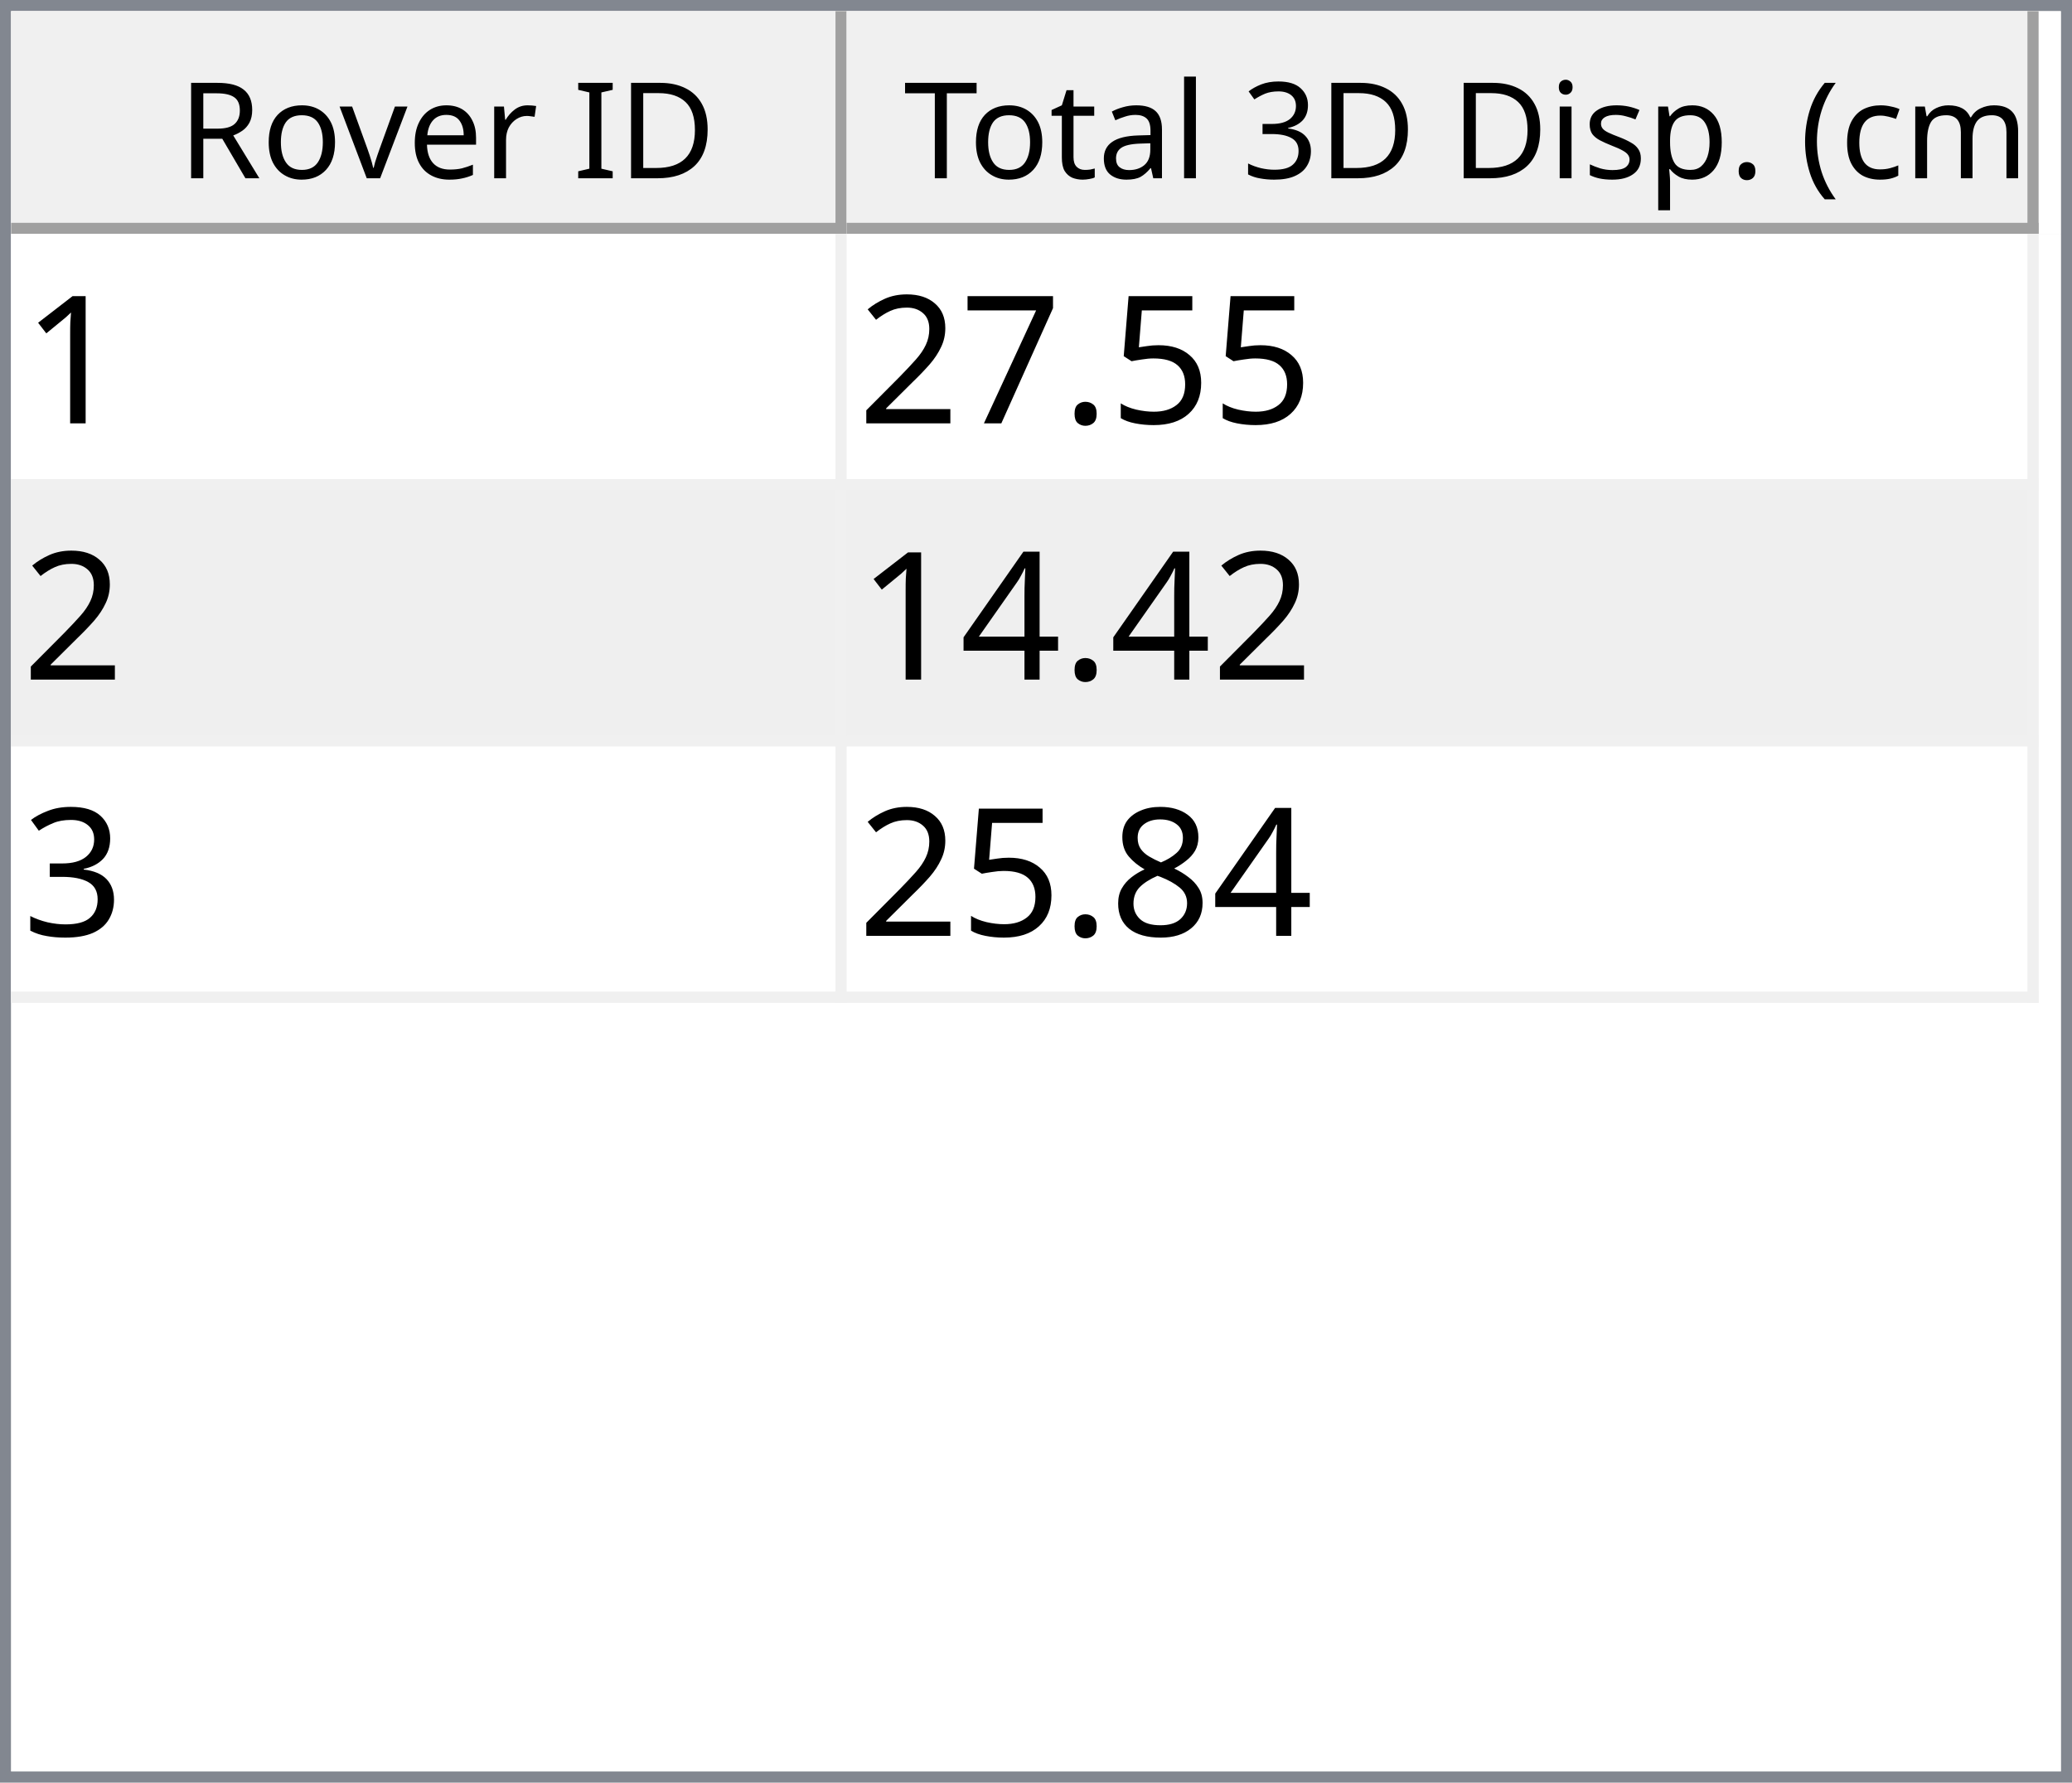
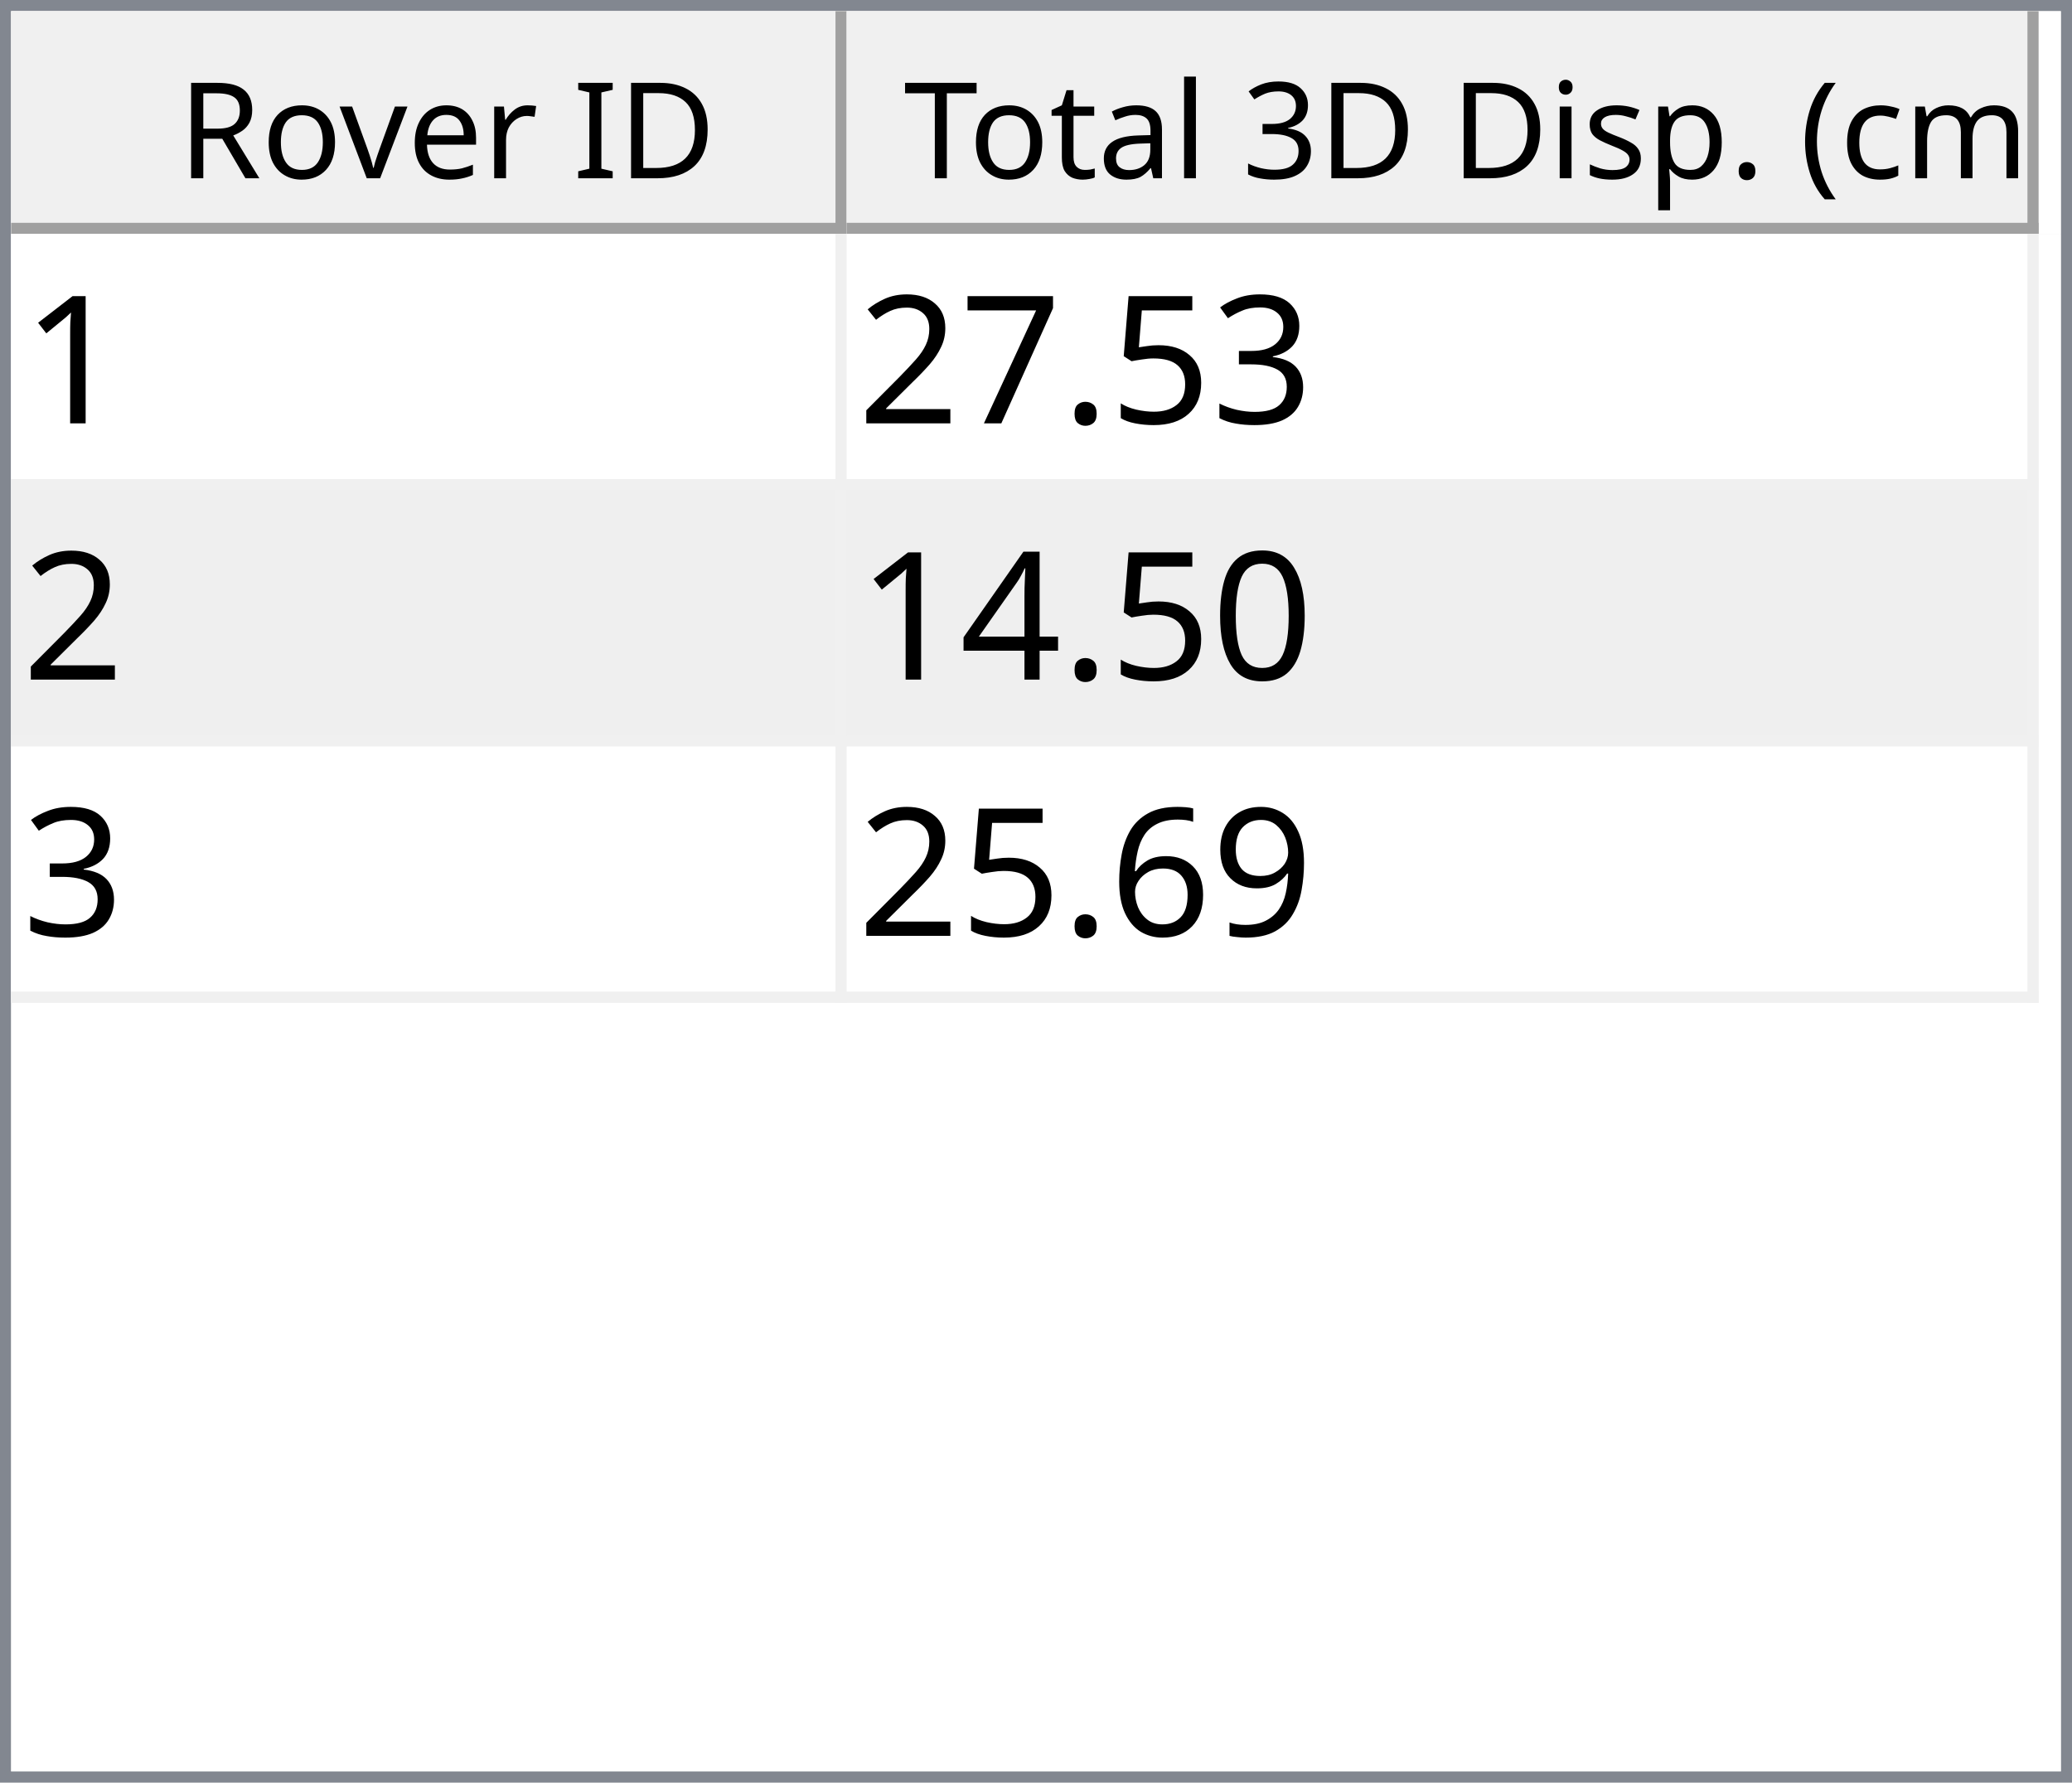
<svg xmlns="http://www.w3.org/2000/svg" style="fill-opacity:1; color-rendering:auto; color-interpolation:auto; text-rendering:auto; stroke:black; stroke-linecap:square; stroke-miterlimit:10; shape-rendering:auto; stroke-opacity:1; fill:black; stroke-dasharray:none; font-weight:normal; stroke-width:1; font-family:'Dialog'; font-style:normal; stroke-linejoin:miter; font-size:12px; stroke-dashoffset:0; image-rendering:auto;" width="186" height="160">
  <defs id="genericDefs" />
  <g>
    <defs id="defs1">
      <clipPath clipPathUnits="userSpaceOnUse" id="clipPath1">
        <path d="M0 0 L186 0 L186 160 L0 160 L0 0 Z" />
      </clipPath>
      <clipPath clipPathUnits="userSpaceOnUse" id="clipPath2">
        <path d="M0 0 L0 160 L186 160 L186 0 Z" />
      </clipPath>
      <clipPath clipPathUnits="userSpaceOnUse" id="clipPath3">
        <path d="M0 0 L0 20 L184 20 L184 0 Z" />
      </clipPath>
      <clipPath clipPathUnits="userSpaceOnUse" id="clipPath4">
        <path d="M0 0 L0 20 L75 20 L75 0 Z" />
      </clipPath>
      <clipPath clipPathUnits="userSpaceOnUse" id="clipPath5">
        <path d="M1 1 L1 19 L74 19 L74 1 Z" />
      </clipPath>
      <clipPath clipPathUnits="userSpaceOnUse" id="clipPath6">
        <path d="M0 0 L0 18 L73 18 L73 0 Z" />
      </clipPath>
      <clipPath clipPathUnits="userSpaceOnUse" id="clipPath7">
        <path d="M-0.5 -0.5 L-0.5 19.5 L74.5 19.5 L74.5 -0.5 Z" />
      </clipPath>
      <clipPath clipPathUnits="userSpaceOnUse" id="clipPath8">
        <path d="M0 0 L0 20 L107 20 L107 0 Z" />
      </clipPath>
      <clipPath clipPathUnits="userSpaceOnUse" id="clipPath9">
        <path d="M1 1 L1 19 L106 19 L106 1 Z" />
      </clipPath>
      <clipPath clipPathUnits="userSpaceOnUse" id="clipPath10">
        <path d="M0 0 L0 18 L105 18 L105 0 Z" />
      </clipPath>
      <clipPath clipPathUnits="userSpaceOnUse" id="clipPath11">
        <path d="M-0.5 -0.5 L-0.5 19.5 L106.5 19.5 L106.5 -0.5 Z" />
      </clipPath>
      <clipPath clipPathUnits="userSpaceOnUse" id="clipPath12">
        <path d="M0 0 L0 138 L184 138 L184 0 Z" />
      </clipPath>
      <clipPath clipPathUnits="userSpaceOnUse" id="clipPath13">
        <path d="M0 0 L0 69 L182 69 L182 0 Z" />
      </clipPath>
      <clipPath clipPathUnits="userSpaceOnUse" id="clipPath14">
        <path d="M-0.5 -0.5 L-0.5 68.5 L181.5 68.5 L181.5 -0.5 Z" />
      </clipPath>
      <clipPath clipPathUnits="userSpaceOnUse" id="clipPath15">
        <path d="M0 0 L0 22 L74 22 L74 0 Z" />
      </clipPath>
      <clipPath clipPathUnits="userSpaceOnUse" id="clipPath16">
        <path d="M0 0 L0 22 L106 22 L106 0 Z" />
      </clipPath>
      <font horiz-adv-x="64.551" id="font1">
        <font-face ascent="107.91" descent="25.098" units-per-em="100" style="font-style:normal; font-family:Segoe UI; font-weight:normal;" />
        <missing-glyph horiz-adv-x="64.551" d="M8.109 0 L8.109 68.266 L56.453 68.266 L56.453 0 L8.109 0 ZM15.328 7.234 L49.219 7.234 L49.219 61.031 L15.328 61.031 L15.328 7.234 Z" />
        <glyph unicode="D" horiz-adv-x="70.117" d="M9.188 0 L9.188 70.016 L28.516 70.016 Q65.531 70.016 65.531 35.891 Q65.531 19.672 55.25 9.836 Q44.969 0 27.734 0 L9.188 0 ZM17.391 62.594 L17.391 7.422 L27.828 7.422 Q41.609 7.422 49.273 14.797 Q56.938 22.172 56.938 35.688 Q56.938 62.594 28.328 62.594 L17.391 62.594 Z" />
        <glyph unicode="I" horiz-adv-x="26.611" d="M17.391 0 L9.188 0 L9.188 70.016 L17.391 70.016 L17.391 0 Z" />
        <glyph unicode=" " horiz-adv-x="27.393" d="" />
        <glyph unicode="r" horiz-adv-x="34.766" d="M34.188 41.891 Q32.078 43.5 28.125 43.5 Q23 43.5 19.555 38.672 Q16.109 33.844 16.109 25.484 L16.109 0 L8.109 0 L8.109 50 L16.109 50 L16.109 39.703 L16.312 39.703 Q18.016 44.969 21.531 47.922 Q25.047 50.875 29.391 50.875 Q32.516 50.875 34.188 50.203 L34.188 41.891 Z" />
        <glyph unicode="e" horiz-adv-x="52.295" d="M48.297 23 L12.984 23 Q13.188 14.656 17.484 10.109 Q21.781 5.562 29.297 5.562 Q37.75 5.562 44.828 11.141 L44.828 3.609 Q38.234 -1.172 27.391 -1.172 Q16.797 -1.172 10.742 5.641 Q4.688 12.453 4.688 24.812 Q4.688 36.469 11.305 43.82 Q17.922 51.172 27.734 51.172 Q37.547 51.172 42.922 44.828 Q48.297 38.484 48.297 27.203 L48.297 23 ZM40.094 29.781 Q40.047 36.719 36.75 40.578 Q33.453 44.438 27.594 44.438 Q21.922 44.438 17.969 40.383 Q14.016 36.328 13.094 29.781 L40.094 29.781 Z" />
        <glyph unicode="v" horiz-adv-x="47.9" d="M47.406 50 L27.484 0 L19.625 0 L0.688 50 L9.469 50 L22.172 13.672 Q23.578 9.672 23.922 6.688 L24.125 6.688 Q24.609 10.453 25.688 13.484 L38.969 50 L47.406 50 Z" />
        <glyph unicode="o" horiz-adv-x="58.594" d="M29 -1.172 Q17.922 -1.172 11.305 5.836 Q4.688 12.844 4.688 24.422 Q4.688 37.016 11.57 44.094 Q18.453 51.172 30.172 51.172 Q41.359 51.172 47.633 44.289 Q53.906 37.406 53.906 25.203 Q53.906 13.234 47.141 6.031 Q40.375 -1.172 29 -1.172 ZM29.594 44.438 Q21.875 44.438 17.383 39.188 Q12.891 33.938 12.891 24.703 Q12.891 15.828 17.43 10.695 Q21.969 5.562 29.594 5.562 Q37.359 5.562 41.531 10.594 Q45.703 15.625 45.703 24.906 Q45.703 34.281 41.531 39.359 Q37.359 44.438 29.594 44.438 Z" />
        <glyph unicode="R" horiz-adv-x="59.814" d="M59.375 0 L49.609 0 L37.891 19.625 Q36.281 22.359 34.766 24.289 Q33.25 26.219 31.664 27.438 Q30.078 28.656 28.25 29.219 Q26.422 29.781 24.125 29.781 L17.391 29.781 L17.391 0 L9.188 0 L9.188 70.016 L30.078 70.016 Q34.672 70.016 38.555 68.867 Q42.438 67.719 45.289 65.375 Q48.141 63.031 49.758 59.547 Q51.375 56.062 51.375 51.375 Q51.375 47.703 50.273 44.656 Q49.172 41.609 47.148 39.211 Q45.125 36.812 42.266 35.133 Q39.406 33.453 35.844 32.516 L35.844 32.328 Q37.594 31.547 38.891 30.547 Q40.188 29.547 41.359 28.18 Q42.531 26.812 43.68 25.078 Q44.828 23.344 46.234 21.047 L59.375 0 ZM17.391 62.594 L17.391 37.203 L28.516 37.203 Q31.594 37.203 34.203 38.133 Q36.812 39.062 38.719 40.797 Q40.625 42.531 41.703 45.047 Q42.781 47.562 42.781 50.688 Q42.781 56.297 39.141 59.445 Q35.5 62.594 28.609 62.594 L17.391 62.594 Z" />
        <glyph unicode=")" horiz-adv-x="30.176" d="M8.297 -15.922 L1.172 -15.922 Q16.406 2.344 16.406 26.812 Q16.406 51.469 1.078 70.016 L8.297 70.016 Q23.531 52.156 23.531 26.703 Q23.531 1.375 8.297 -15.922 Z" />
        <glyph unicode="m" horiz-adv-x="86.133" d="M79.109 0 L71.094 0 L71.094 28.719 Q71.094 37.016 68.531 40.727 Q65.969 44.438 59.906 44.438 Q54.781 44.438 51.195 39.75 Q47.609 35.062 47.609 28.516 L47.609 0 L39.594 0 L39.594 29.688 Q39.594 44.438 28.219 44.438 Q22.953 44.438 19.531 40.016 Q16.109 35.594 16.109 28.516 L16.109 0 L8.109 0 L8.109 50 L16.109 50 L16.109 42.094 L16.312 42.094 Q21.625 51.172 31.844 51.172 Q36.969 51.172 40.773 48.312 Q44.578 45.453 46 40.828 Q51.562 51.172 62.594 51.172 Q79.109 51.172 79.109 30.812 L79.109 0 Z" />
        <glyph unicode="c" horiz-adv-x="46.191" d="M42.188 2.297 Q36.422 -1.172 28.516 -1.172 Q17.828 -1.172 11.258 5.789 Q4.688 12.75 4.688 23.828 Q4.688 36.188 11.766 43.68 Q18.844 51.172 30.672 51.172 Q37.25 51.172 42.281 48.734 L42.281 40.531 Q36.719 44.438 30.375 44.438 Q22.703 44.438 17.797 38.945 Q12.891 33.453 12.891 24.516 Q12.891 15.719 17.508 10.641 Q22.125 5.562 29.891 5.562 Q36.422 5.562 42.188 9.906 L42.188 2.297 Z" />
        <glyph unicode="(" horiz-adv-x="30.176" d="M29.109 -15.922 L21.969 -15.922 Q6.844 1.375 6.844 26.703 Q6.844 52.156 21.969 70.016 L29.203 70.016 Q13.875 51.469 13.875 26.812 Q13.875 2.344 29.109 -15.922 Z" />
        <glyph unicode="." horiz-adv-x="21.68" d="M10.891 -1.078 Q8.641 -1.078 7.055 0.539 Q5.469 2.156 5.469 4.391 Q5.469 6.641 7.055 8.273 Q8.641 9.906 10.891 9.906 Q13.188 9.906 14.797 8.273 Q16.406 6.641 16.406 4.391 Q16.406 2.156 14.797 0.539 Q13.188 -1.078 10.891 -1.078 Z" />
        <glyph unicode="p" horiz-adv-x="58.789" d="M16.312 7.234 L16.109 7.234 L16.109 -23 L8.109 -23 L8.109 50 L16.109 50 L16.109 41.219 L16.312 41.219 Q22.219 51.172 33.594 51.172 Q43.266 51.172 48.688 44.461 Q54.109 37.75 54.109 26.469 Q54.109 13.922 48 6.375 Q41.891 -1.172 31.297 -1.172 Q21.578 -1.172 16.312 7.234 ZM16.109 27.391 L16.109 20.406 Q16.109 14.203 20.141 9.883 Q24.172 5.562 30.375 5.562 Q37.641 5.562 41.773 11.133 Q45.906 16.703 45.906 26.609 Q45.906 34.969 42.047 39.703 Q38.188 44.438 31.594 44.438 Q24.609 44.438 20.359 39.578 Q16.109 34.719 16.109 27.391 Z" />
        <glyph unicode="s" horiz-adv-x="42.432" d="M5.078 1.812 L5.078 10.406 Q11.625 5.562 19.484 5.562 Q30.031 5.562 30.031 12.594 Q30.031 14.594 29.125 15.992 Q28.219 17.391 26.68 18.461 Q25.141 19.531 23.07 20.383 Q21 21.234 18.609 22.172 Q15.281 23.484 12.766 24.828 Q10.25 26.172 8.57 27.859 Q6.891 29.547 6.031 31.695 Q5.172 33.844 5.172 36.719 Q5.172 40.234 6.789 42.945 Q8.406 45.656 11.086 47.484 Q13.766 49.312 17.211 50.242 Q20.656 51.172 24.312 51.172 Q30.812 51.172 35.938 48.922 L35.938 40.828 Q30.422 44.438 23.25 44.438 Q21 44.438 19.195 43.922 Q17.391 43.406 16.094 42.477 Q14.797 41.547 14.086 40.258 Q13.375 38.969 13.375 37.406 Q13.375 35.453 14.086 34.133 Q14.797 32.812 16.164 31.789 Q17.531 30.766 19.484 29.938 Q21.438 29.109 23.922 28.125 Q27.25 26.859 29.883 25.516 Q32.516 24.172 34.375 22.484 Q36.234 20.797 37.234 18.602 Q38.234 16.406 38.234 13.375 Q38.234 9.672 36.602 6.938 Q34.969 4.203 32.234 2.398 Q29.5 0.594 25.93 -0.289 Q22.359 -1.172 18.453 -1.172 Q10.75 -1.172 5.078 1.812 Z" />
        <glyph unicode="i" horiz-adv-x="24.219" d="M12.203 62.703 Q10.062 62.703 8.547 64.164 Q7.031 65.625 7.031 67.875 Q7.031 70.125 8.547 71.609 Q10.062 73.094 12.203 73.094 Q14.406 73.094 15.945 71.609 Q17.484 70.125 17.484 67.875 Q17.484 65.719 15.945 64.211 Q14.406 62.703 12.203 62.703 ZM16.109 0 L8.109 0 L8.109 50 L16.109 50 L16.109 0 Z" />
        <glyph unicode="3" horiz-adv-x="53.906" d="M46.531 19.828 Q46.531 15.094 44.75 11.211 Q42.969 7.328 39.719 4.57 Q36.469 1.812 31.93 0.297 Q27.391 -1.219 21.922 -1.219 Q11.922 -1.219 6 2.594 L6 11.188 Q13.094 5.609 22.219 5.609 Q25.875 5.609 28.828 6.539 Q31.781 7.469 33.906 9.227 Q36.031 10.984 37.18 13.477 Q38.328 15.969 38.328 19.094 Q38.328 32.812 18.797 32.812 L12.984 32.812 L12.984 39.594 L18.5 39.594 Q35.797 39.594 35.797 52.484 Q35.797 64.406 22.609 64.406 Q15.188 64.406 8.688 59.422 L8.688 67.188 Q15.375 71.188 24.609 71.188 Q29 71.188 32.57 69.969 Q36.141 68.75 38.68 66.555 Q41.219 64.359 42.609 61.281 Q44 58.203 44 54.5 Q44 40.672 30.031 36.719 L30.031 36.531 Q33.594 36.141 36.625 34.797 Q39.656 33.453 41.852 31.305 Q44.047 29.156 45.289 26.25 Q46.531 23.344 46.531 19.828 Z" />
        <glyph unicode="l" horiz-adv-x="24.219" d="M16.109 0 L8.109 0 L8.109 74.031 L16.109 74.031 L16.109 0 Z" />
        <glyph unicode="a" horiz-adv-x="50.879" d="M43.891 0 L35.891 0 L35.891 7.812 L35.688 7.812 Q30.469 -1.172 20.312 -1.172 Q12.844 -1.172 8.617 2.781 Q4.391 6.734 4.391 13.281 Q4.391 27.297 20.906 29.594 L35.891 31.688 Q35.891 44.438 25.594 44.438 Q16.547 44.438 9.281 38.281 L9.281 46.484 Q16.656 51.172 26.266 51.172 Q43.891 51.172 43.891 32.516 L43.891 0 ZM35.891 25.297 L23.828 23.641 Q18.266 22.859 15.43 20.875 Q12.594 18.891 12.594 13.875 Q12.594 10.203 15.211 7.883 Q17.828 5.562 22.172 5.562 Q28.125 5.562 32.008 9.742 Q35.891 13.922 35.891 20.312 L35.891 25.297 Z" />
        <glyph unicode="t" horiz-adv-x="33.887" d="M31.297 0.484 Q28.469 -1.078 23.828 -1.078 Q10.688 -1.078 10.688 13.578 L10.688 43.172 L2.094 43.172 L2.094 50 L10.688 50 L10.688 62.203 L18.703 64.797 L18.703 50 L31.297 50 L31.297 43.172 L18.703 43.172 L18.703 14.984 Q18.703 9.969 20.414 7.82 Q22.125 5.672 26.078 5.672 Q29.109 5.672 31.297 7.328 L31.297 0.484 Z" />
        <glyph unicode="T" horiz-adv-x="52.393" d="M50.594 62.594 L30.375 62.594 L30.375 0 L22.172 0 L22.172 62.594 L2 62.594 L2 70.016 L50.594 70.016 L50.594 62.594 Z" />
      </font>
      <font horiz-adv-x="75.0" id="font2">
        <font-face ascent="100.537" descent="21.973" units-per-em="100" style="font-style:normal; font-family:sans-serif; font-weight:normal;" />
        <missing-glyph horiz-adv-x="75.0" d="M12.5 0 L12.5 62.5 L62.5 62.5 L62.5 0 L12.5 0 ZM14.062 1.562 L60.938 1.562 L60.938 60.938 L14.062 60.938 L14.062 1.562 Z" />
        <glyph unicode="1" horiz-adv-x="55.615" d="M37.25 0 L28.469 0 L28.469 56 Q25.297 52.984 20.141 49.953 Q14.984 46.922 10.891 45.406 L10.891 53.906 Q18.266 57.375 23.781 62.305 Q29.297 67.234 31.594 71.875 L37.25 71.875 L37.25 0 Z" />
+         <glyph unicode="3" horiz-adv-x="55.615" d="M4.203 18.891 L12.984 20.062 Q14.5 12.594 18.141 9.297 Q21.781 6 27 6 Q33.203 6 37.477 10.297 Q41.75 14.594 41.75 20.953 Q41.75 27 37.797 30.93 Q33.844 34.859 27.734 34.859 Q25.25 34.859 21.531 33.891 L22.516 41.609 Q23.391 41.5 23.922 41.5 Q29.547 41.5 34.039 44.43 Q38.531 47.359 38.531 53.469 Q38.531 58.297 35.258 61.477 Q31.984 64.656 26.812 64.656 Q21.688 64.656 18.266 61.43 Q14.844 58.203 13.875 51.766 L5.078 53.328 Q6.688 62.156 12.398 67.016 Q18.109 71.875 26.609 71.875 Q32.469 71.875 37.398 69.359 Q42.328 66.844 44.945 62.5 Q47.562 58.156 47.562 53.266 Q47.562 48.641 45.07 44.828 Q42.578 41.016 37.703 38.766 Q44.047 37.312 47.562 32.695 Q51.078 28.078 51.078 21.141 Q51.078 11.766 44.242 5.25 Q37.406 -1.266 26.953 -1.266 Q17.531 -1.266 11.305 4.352 Q5.078 9.969 4.203 18.891 Z" />
        <glyph unicode="5" horiz-adv-x="55.615" d="M4.156 18.75 L13.375 19.531 Q14.406 12.797 18.141 9.398 Q21.875 6 27.156 6 Q33.5 6 37.891 10.789 Q42.281 15.578 42.281 23.484 Q42.281 31 38.062 35.352 Q33.844 39.703 27 39.703 Q22.75 39.703 19.336 37.773 Q15.922 35.844 13.969 32.766 L5.719 33.844 L12.641 70.609 L48.25 70.609 L48.25 62.203 L19.672 62.203 L15.828 42.969 Q22.266 47.469 29.344 47.469 Q38.719 47.469 45.164 40.969 Q51.609 34.469 51.609 24.266 Q51.609 14.547 45.953 7.469 Q39.062 -1.219 27.156 -1.219 Q17.391 -1.219 11.211 4.25 Q5.031 9.719 4.156 18.75 Z" />
        <glyph unicode="." horiz-adv-x="27.783" d="M9.078 0 L9.078 10.016 L19.094 10.016 L19.094 0 L9.078 0 Z" />
        <glyph unicode="7" horiz-adv-x="55.615" d="M4.734 62.203 L4.734 70.656 L51.078 70.656 L51.078 63.812 Q44.234 56.547 37.523 44.484 Q30.812 32.422 27.156 19.672 Q24.516 10.688 23.781 0 L14.75 0 Q14.891 8.453 18.062 20.414 Q21.234 32.375 27.172 43.484 Q33.109 54.594 39.797 62.203 L4.734 62.203 Z" />
        <glyph unicode="2" horiz-adv-x="55.615" d="M50.344 8.453 L50.344 0 L3.031 0 Q2.938 3.172 4.047 6.109 Q5.859 10.938 9.836 15.625 Q13.812 20.312 21.344 26.469 Q33.016 36.031 37.117 41.625 Q41.219 47.219 41.219 52.203 Q41.219 57.422 37.477 61.008 Q33.734 64.594 27.734 64.594 Q21.391 64.594 17.578 60.789 Q13.766 56.984 13.719 50.25 L4.688 51.172 Q5.609 61.281 11.664 66.578 Q17.719 71.875 27.938 71.875 Q38.234 71.875 44.242 66.164 Q50.25 60.453 50.25 52 Q50.25 47.703 48.492 43.555 Q46.734 39.406 42.656 34.812 Q38.578 30.219 29.109 22.219 Q21.188 15.578 18.945 13.211 Q16.703 10.844 15.234 8.453 L50.344 8.453 Z" />
+         <glyph unicode="0" horiz-adv-x="55.615" d="M4.156 35.297 Q4.156 48 6.766 55.742 Q9.375 63.484 14.523 67.68 Q19.672 71.875 27.484 71.875 Q33.25 71.875 37.594 69.555 Q41.938 67.234 44.773 62.867 Q47.609 58.5 49.219 52.227 Q50.828 45.953 50.828 35.297 Q50.828 22.703 48.242 14.969 Q45.656 7.234 40.508 3.008 Q35.359 -1.219 27.484 -1.219 Q17.141 -1.219 11.234 6.203 Q4.156 15.141 4.156 35.297 ZM13.188 35.297 Q13.188 17.672 17.312 11.836 Q21.438 6 27.484 6 Q33.547 6 37.672 11.859 Q41.797 17.719 41.797 35.297 Q41.797 52.984 37.672 58.789 Q33.547 64.594 27.391 64.594 Q21.344 64.594 17.719 59.469 Q13.188 52.938 13.188 35.297 Z" />
        <glyph unicode="4" horiz-adv-x="55.615" d="M32.328 0 L32.328 17.141 L1.266 17.141 L1.266 25.203 L33.938 71.578 L41.109 71.578 L41.109 25.203 L50.781 25.203 L50.781 17.141 L41.109 17.141 L41.109 0 L32.328 0 ZM32.328 25.203 L32.328 57.469 L9.906 25.203 L32.328 25.203 Z" />
-         <glyph unicode="3" horiz-adv-x="55.615" d="M4.203 18.891 L12.984 20.062 Q14.5 12.594 18.141 9.297 Q21.781 6 27 6 Q33.203 6 37.477 10.297 Q41.75 14.594 41.75 20.953 Q41.75 27 37.797 30.93 Q33.844 34.859 27.734 34.859 Q25.25 34.859 21.531 33.891 L22.516 41.609 Q23.391 41.5 23.922 41.5 Q29.547 41.5 34.039 44.43 Q38.531 47.359 38.531 53.469 Q38.531 58.297 35.258 61.477 Q31.984 64.656 26.812 64.656 Q21.688 64.656 18.266 61.43 Q14.844 58.203 13.875 51.766 L5.078 53.328 Q6.688 62.156 12.398 67.016 Q18.109 71.875 26.609 71.875 Q32.469 71.875 37.398 69.359 Q42.328 66.844 44.945 62.5 Q47.562 58.156 47.562 53.266 Q47.562 48.641 45.07 44.828 Q42.578 41.016 37.703 38.766 Q44.047 37.312 47.562 32.695 Q51.078 28.078 51.078 21.141 Q51.078 11.766 44.242 5.25 Q37.406 -1.266 26.953 -1.266 Q17.531 -1.266 11.305 4.352 Q5.078 9.969 4.203 18.891 Z" />
-         <glyph unicode="8" horiz-adv-x="55.615" d="M17.672 38.812 Q12.203 40.828 9.57 44.539 Q6.938 48.25 6.938 53.422 Q6.938 61.234 12.555 66.555 Q18.172 71.875 27.484 71.875 Q36.859 71.875 42.578 66.43 Q48.297 60.984 48.297 53.172 Q48.297 48.188 45.68 44.508 Q43.062 40.828 37.75 38.812 Q44.344 36.672 47.781 31.883 Q51.219 27.094 51.219 20.453 Q51.219 11.281 44.727 5.031 Q38.234 -1.219 27.641 -1.219 Q17.047 -1.219 10.547 5.055 Q4.047 11.328 4.047 20.703 Q4.047 27.688 7.594 32.398 Q11.141 37.109 17.672 38.812 ZM15.922 53.719 Q15.922 48.641 19.195 45.414 Q22.469 42.188 27.688 42.188 Q32.766 42.188 36.016 45.383 Q39.266 48.578 39.266 53.219 Q39.266 58.062 35.914 61.359 Q32.562 64.656 27.594 64.656 Q22.562 64.656 19.242 61.43 Q15.922 58.203 15.922 53.719 ZM13.094 20.656 Q13.094 16.891 14.875 13.375 Q16.656 9.859 20.172 7.93 Q23.688 6 27.734 6 Q34.031 6 38.133 10.055 Q42.234 14.109 42.234 20.359 Q42.234 26.703 38.016 30.859 Q33.797 35.016 27.438 35.016 Q21.234 35.016 17.164 30.914 Q13.094 26.812 13.094 20.656 Z" />
+         <glyph unicode="9" horiz-adv-x="55.615" d="M5.469 16.547 L13.922 17.328 Q14.984 11.375 18.016 8.688 Q21.047 6 25.781 6 Q29.828 6 32.883 7.859 Q35.938 9.719 37.891 12.82 Q39.844 15.922 41.164 21.195 Q42.484 26.469 42.484 31.938 Q42.484 32.516 42.438 33.688 Q39.797 29.5 35.234 26.883 Q30.672 24.266 25.344 24.266 Q16.453 24.266 10.305 30.711 Q4.156 37.156 4.156 47.703 Q4.156 58.594 10.578 65.234 Q17 71.875 26.656 71.875 Q33.641 71.875 39.43 68.117 Q45.219 64.359 48.219 57.398 Q51.219 50.438 51.219 37.25 Q51.219 23.531 48.242 15.406 Q45.266 7.281 39.383 3.031 Q33.5 -1.219 25.594 -1.219 Q17.188 -1.219 11.867 3.445 Q6.547 8.109 5.469 16.547 ZM41.453 48.141 Q41.453 55.719 37.43 60.156 Q33.406 64.594 27.734 64.594 Q21.875 64.594 17.531 59.812 Q13.188 55.031 13.188 47.406 Q13.188 40.578 17.312 36.305 Q21.438 32.031 27.484 32.031 Q33.594 32.031 37.523 36.305 Q41.453 40.578 41.453 48.141 Z" />
+         <glyph unicode="6" horiz-adv-x="55.615" d="M49.75 54.047 L41.016 53.375 Q39.844 58.547 37.703 60.891 Q34.125 64.656 28.906 64.656 Q24.703 64.656 21.531 62.312 Q17.391 59.281 14.992 53.469 Q12.594 47.656 12.5 36.922 Q15.672 41.75 20.266 44.094 Q24.859 46.438 29.891 46.438 Q38.672 46.438 44.852 39.969 Q51.031 33.5 51.031 23.25 Q51.031 16.5 48.125 10.719 Q45.219 4.938 40.141 1.859 Q35.062 -1.219 28.609 -1.219 Q17.625 -1.219 10.695 6.859 Q3.766 14.938 3.766 33.5 Q3.766 54.25 11.422 63.672 Q18.109 71.875 29.438 71.875 Q37.891 71.875 43.289 67.141 Q48.688 62.406 49.75 54.047 ZM13.875 23.188 Q13.875 18.656 15.797 14.508 Q17.719 10.359 21.188 8.18 Q24.656 6 28.469 6 Q34.031 6 38.039 10.492 Q42.047 14.984 42.047 22.703 Q42.047 30.125 38.086 34.398 Q34.125 38.672 28.125 38.672 Q22.172 38.672 18.023 34.398 Q13.875 30.125 13.875 23.188 Z" />
      </font>
    </defs>
    <g style="fill:white; stroke:white;">
      <rect x="0" y="0" width="186" style="clip-path:url(#clipPath1); stroke:none;" height="160" />
    </g>
    <g style="fill:white; text-rendering:optimizeSpeed; color-rendering:optimizeSpeed; image-rendering:optimizeSpeed; shape-rendering:crispEdges; stroke:white; color-interpolation:sRGB;">
      <rect x="0" width="186" height="160" y="0" style="stroke:none;" />
      <path style="stroke:none;" d="M0 160 L186 160 L186 0 L0 0 Z" />
    </g>
    <g style="fill:rgb(240,240,240); font-family:'Segoe UI'; stroke:rgb(240,240,240);">
      <rect x="0" y="0" width="186" style="clip-path:url(#clipPath2); stroke:none;" height="160" />
    </g>
    <g style="fill:rgb(130,135,144); font-family:'Segoe UI'; stroke:rgb(130,135,144);">
      <path d="M0 0 L186 0 L186 160 L0 160 L0 0 ZM1 1 L185 1 L185 159 L1 159 L1 1 Z" style="fill-rule:evenodd; clip-path:url(#clipPath2); stroke:none;" />
    </g>
    <g style="fill:white; font-family:'Segoe UI'; stroke:white;" transform="translate(1,1)">
      <rect x="0" y="0" width="184" style="clip-path:url(#clipPath3); stroke:none;" height="20" />
    </g>
    <g style="fill:rgb(240,240,240); font-family:'Segoe UI'; stroke:rgb(240,240,240);" transform="translate(1,1)">
      <rect x="0" y="0" width="75" style="clip-path:url(#clipPath4); stroke:none;" height="20" />
    </g>
    <g style="font-family:'Segoe UI';" transform="translate(2,2)">
      <text x="14" xml:space="preserve" y="14" style="clip-path:url(#clipPath6); stroke:none;">Rover ID</text>
    </g>
    <g style="fill:rgb(160,160,160); font-family:'Segoe UI'; stroke:rgb(160,160,160); stroke-linejoin:bevel;" transform="translate(1.5,1.5)">
      <line x1="74" x2="74" y1="0" style="fill:none; clip-path:url(#clipPath7);" y2="19" />
    </g>
    <g style="fill:rgb(160,160,160); font-family:'Segoe UI'; stroke:rgb(160,160,160); stroke-linejoin:bevel;" transform="matrix(1,0,0,1,1,1) translate(0.5,0.5)">
      <line x1="0" x2="74" y1="19" style="fill:none; clip-path:url(#clipPath7);" y2="19" />
    </g>
    <g style="fill:rgb(240,240,240); font-family:'Segoe UI'; stroke:rgb(240,240,240);" transform="translate(76,1)">
      <rect x="0" y="0" width="107" style="clip-path:url(#clipPath8); stroke:none;" height="20" />
    </g>
    <g style="font-family:'Segoe UI';" transform="translate(77,2)">
      <text x="1" xml:space="preserve" y="14" style="clip-path:url(#clipPath10); stroke:none;"> Total 3D Disp. (cm)</text>
    </g>
    <g style="fill:rgb(160,160,160); font-family:'Segoe UI'; stroke:rgb(160,160,160); stroke-linejoin:bevel;" transform="translate(76.5,1.5)">
      <line x1="106" x2="106" y1="0" style="fill:none; clip-path:url(#clipPath11);" y2="19" />
    </g>
    <g style="fill:rgb(160,160,160); font-family:'Segoe UI'; stroke:rgb(160,160,160); stroke-linejoin:bevel;" transform="matrix(1,0,0,1,76,1) translate(0.5,0.5)">
      <line x1="0" x2="106" y1="19" style="fill:none; clip-path:url(#clipPath11);" y2="19" />
    </g>
    <g style="fill:white; font-family:'Segoe UI'; stroke:white;" transform="translate(1,21)">
      <rect x="0" y="0" width="184" style="clip-path:url(#clipPath12); stroke:none;" height="138" />
    </g>
    <g style="fill:rgb(240,240,240); font-size:16px; font-family:sans-serif; stroke:rgb(240,240,240);" transform="translate(1,21)">
      <rect x="0" y="0" width="182" style="clip-path:url(#clipPath13); stroke:none;" height="69" />
      <line transform="translate(0.5,0.5)" x1="0" x2="181" y1="22" style="clip-path:url(#clipPath14); fill:none; stroke-linejoin:bevel;" y2="22" />
    </g>
    <g transform="matrix(1,0,0,1,1,21) translate(0.5,0.5)" style="fill:rgb(240,240,240); font-size:16px; font-family:sans-serif; stroke:rgb(240,240,240); stroke-linejoin:bevel;">
      <line x1="0" x2="181" y1="45" style="fill:none; clip-path:url(#clipPath14);" y2="45" />
    </g>
    <g transform="matrix(1,0,0,1,1,21) translate(0.5,0.5)" style="fill:rgb(240,240,240); font-size:16px; font-family:sans-serif; stroke:rgb(240,240,240); stroke-linejoin:bevel;">
      <line x1="0" x2="181" y1="68" style="fill:none; clip-path:url(#clipPath14);" y2="68" />
    </g>
    <g transform="matrix(1,0,0,1,1,21) translate(0.5,0.5)" style="fill:rgb(240,240,240); font-size:16px; font-family:sans-serif; stroke:rgb(240,240,240); stroke-linejoin:bevel;">
      <line x1="74" x2="74" y1="0" style="fill:none; clip-path:url(#clipPath14);" y2="68" />
    </g>
    <g transform="matrix(1,0,0,1,1,21) translate(0.5,0.5)" style="fill:rgb(240,240,240); font-size:16px; font-family:sans-serif; stroke:rgb(240,240,240); stroke-linejoin:bevel;">
      <line x1="181" x2="181" y1="0" style="fill:none; clip-path:url(#clipPath14);" y2="68" />
    </g>
    <g style="fill:white; font-size:16px; font-family:sans-serif; stroke:white;" transform="matrix(1,0,0,1,1,21)">
      <rect x="0" y="0" width="74" style="clip-path:url(#clipPath15); stroke:none;" height="22" />
      <text x="1" y="17" style="fill:black; clip-path:url(#clipPath15); stroke:none;" xml:space="preserve">1</text>
    </g>
    <g style="fill:white; font-size:16px; font-family:sans-serif; stroke:white;" transform="matrix(1,0,0,1,1,21) translate(75,0)">
      <rect x="0" y="0" width="106" style="clip-path:url(#clipPath16); stroke:none;" height="22" />
-       <text x="1" y="17" style="fill:black; clip-path:url(#clipPath16); stroke:none;" xml:space="preserve">27.55</text>
+       <text x="1" y="17" style="fill:black; clip-path:url(#clipPath16); stroke:none;" xml:space="preserve">27.53</text>
    </g>
    <g style="fill:rgb(239,239,239); font-size:16px; font-family:sans-serif; stroke:rgb(239,239,239);" transform="matrix(1,0,0,1,1,21) translate(0,23)">
      <rect x="0" y="0" width="74" style="clip-path:url(#clipPath15); stroke:none;" height="22" />
      <text x="1" y="17" style="fill:black; clip-path:url(#clipPath15); stroke:none;" xml:space="preserve">2</text>
    </g>
    <g style="fill:rgb(239,239,239); font-size:16px; font-family:sans-serif; stroke:rgb(239,239,239);" transform="matrix(1,0,0,1,1,21) translate(75,23)">
      <rect x="0" y="0" width="106" style="clip-path:url(#clipPath16); stroke:none;" height="22" />
-       <text x="1" y="17" style="fill:black; clip-path:url(#clipPath16); stroke:none;" xml:space="preserve">14.42</text>
+       <text x="1" y="17" style="fill:black; clip-path:url(#clipPath16); stroke:none;" xml:space="preserve">14.50</text>
    </g>
    <g style="fill:white; font-size:16px; font-family:sans-serif; stroke:white;" transform="matrix(1,0,0,1,1,21) translate(0,46)">
      <rect x="0" y="0" width="74" style="clip-path:url(#clipPath15); stroke:none;" height="22" />
      <text x="1" y="17" style="fill:black; clip-path:url(#clipPath15); stroke:none;" xml:space="preserve">3</text>
    </g>
    <g style="fill:white; font-size:16px; font-family:sans-serif; stroke:white;" transform="matrix(1,0,0,1,1,21) translate(75,46)">
      <rect x="0" y="0" width="106" style="clip-path:url(#clipPath16); stroke:none;" height="22" />
-       <text x="1" y="17" style="fill:black; clip-path:url(#clipPath16); stroke:none;" xml:space="preserve">25.84</text>
+       <text x="1" y="17" style="fill:black; clip-path:url(#clipPath16); stroke:none;" xml:space="preserve">25.69</text>
    </g>
  </g>
</svg>
